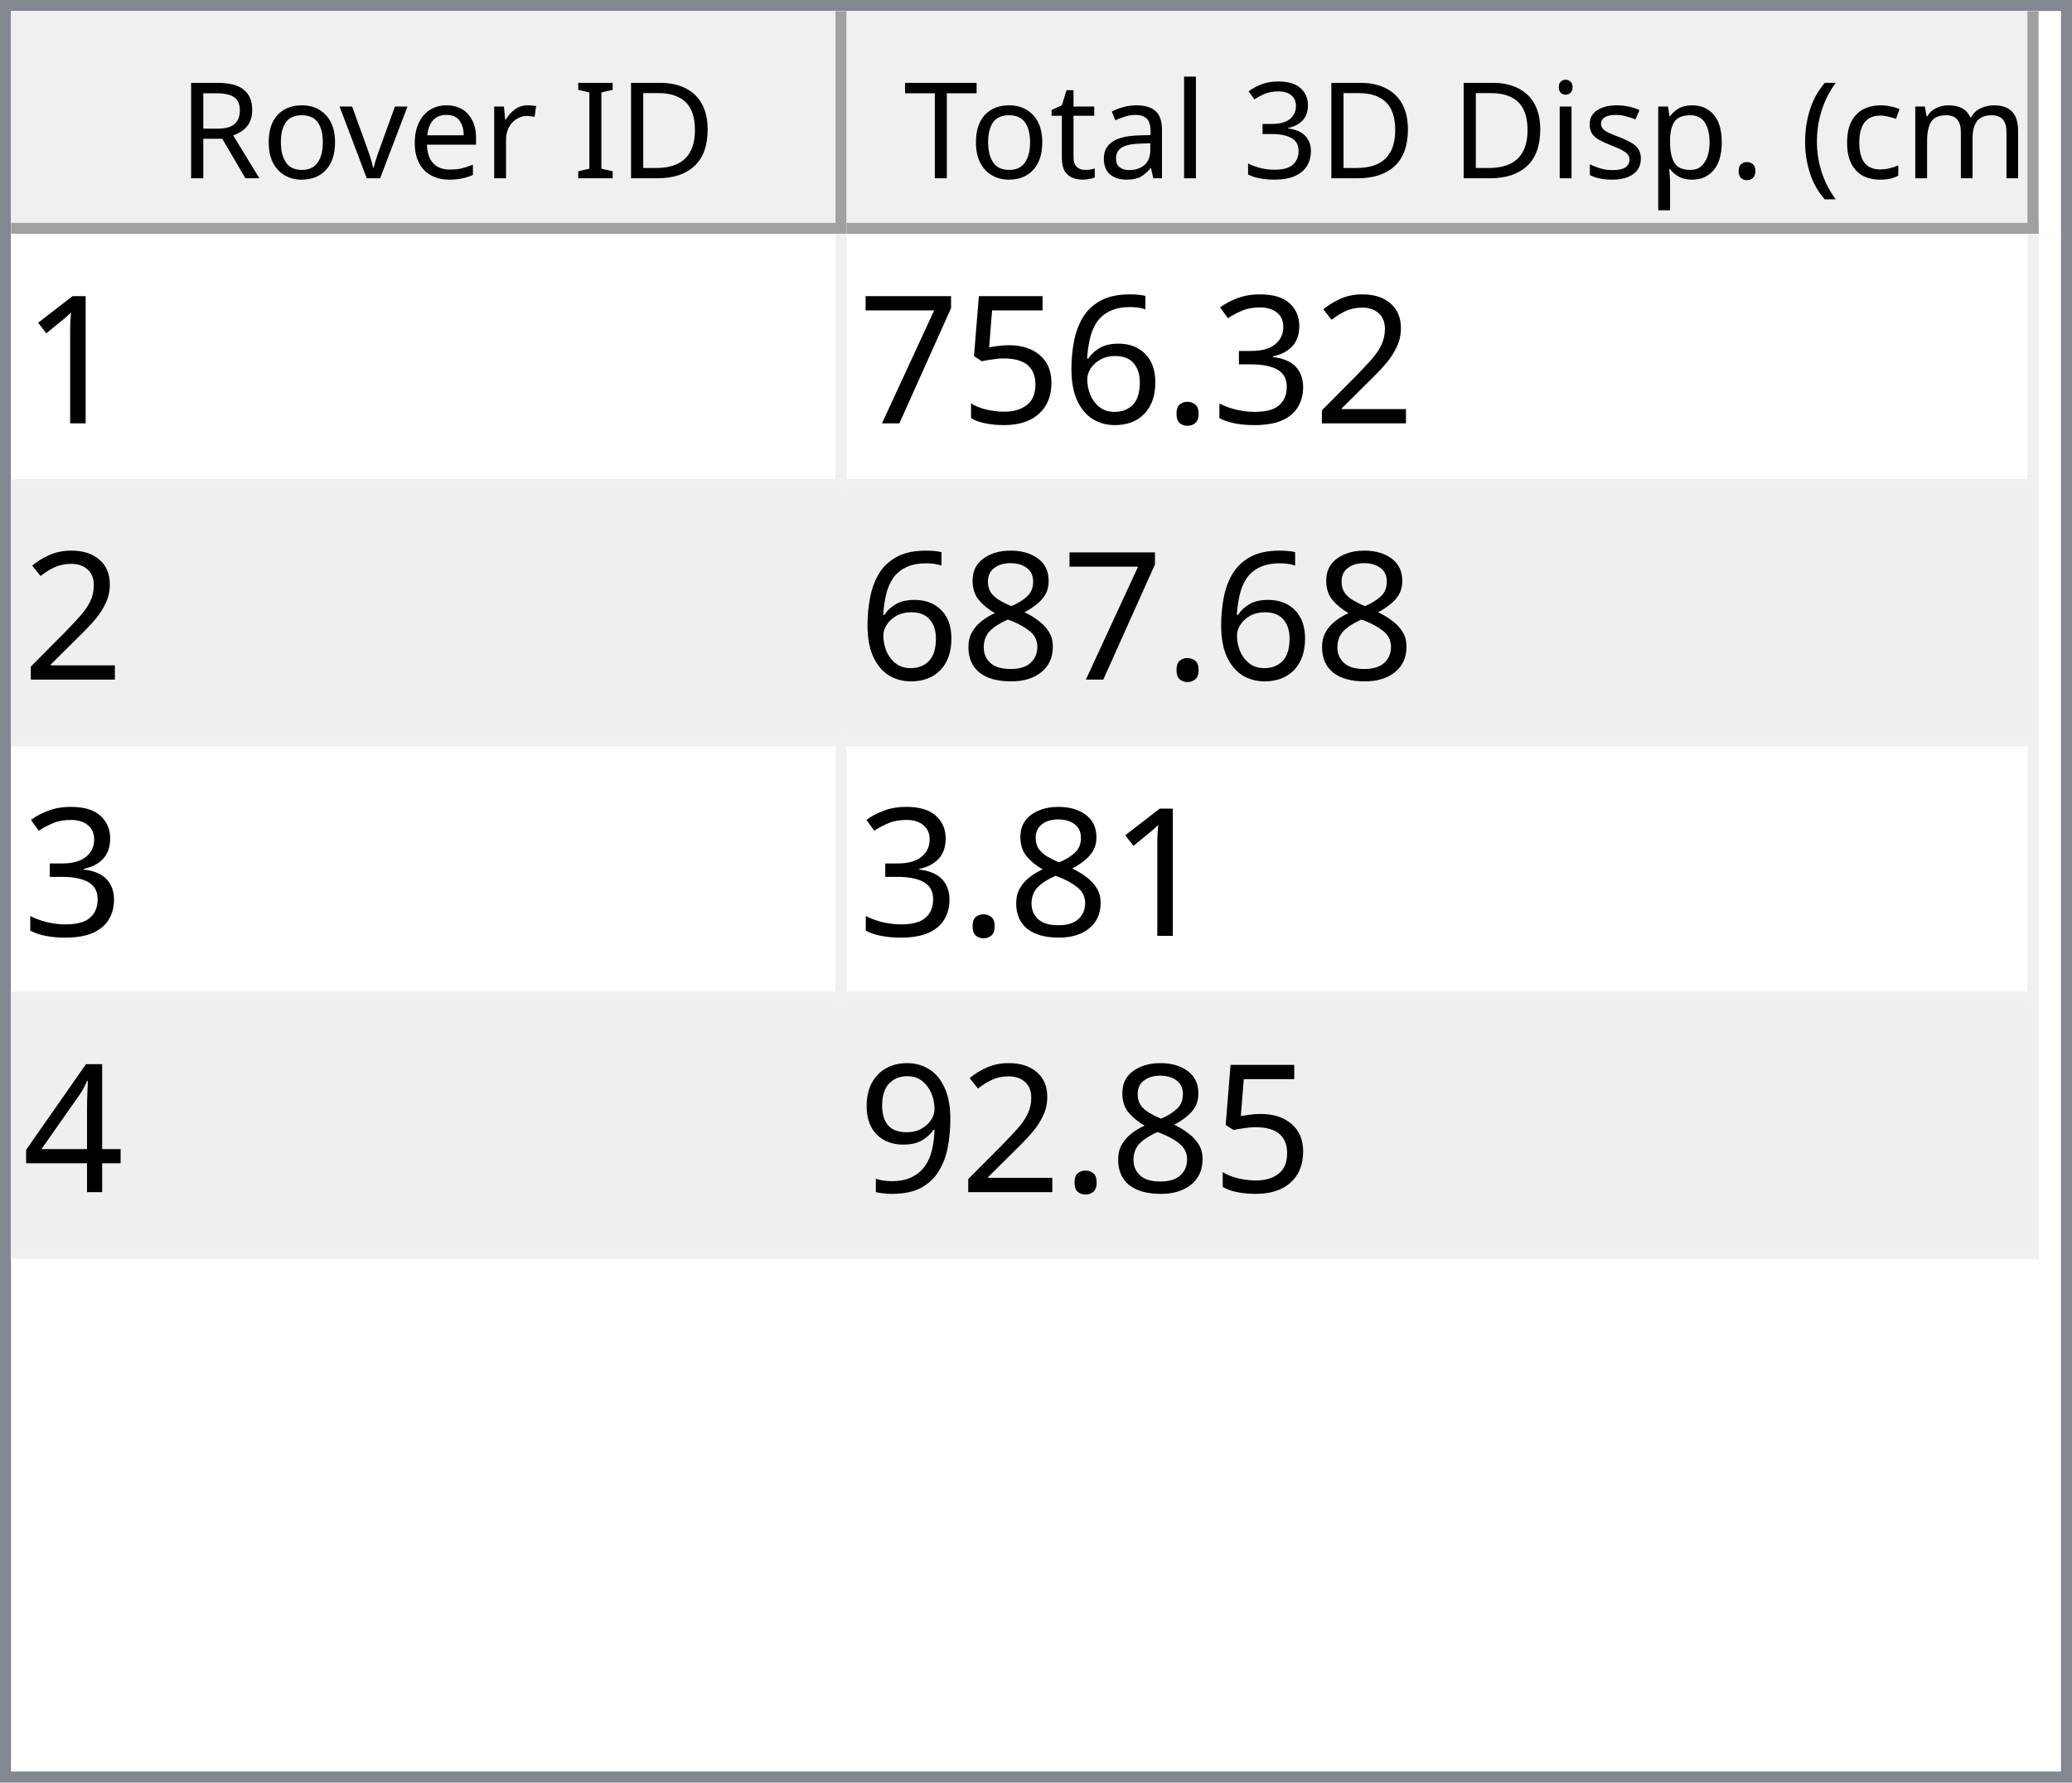
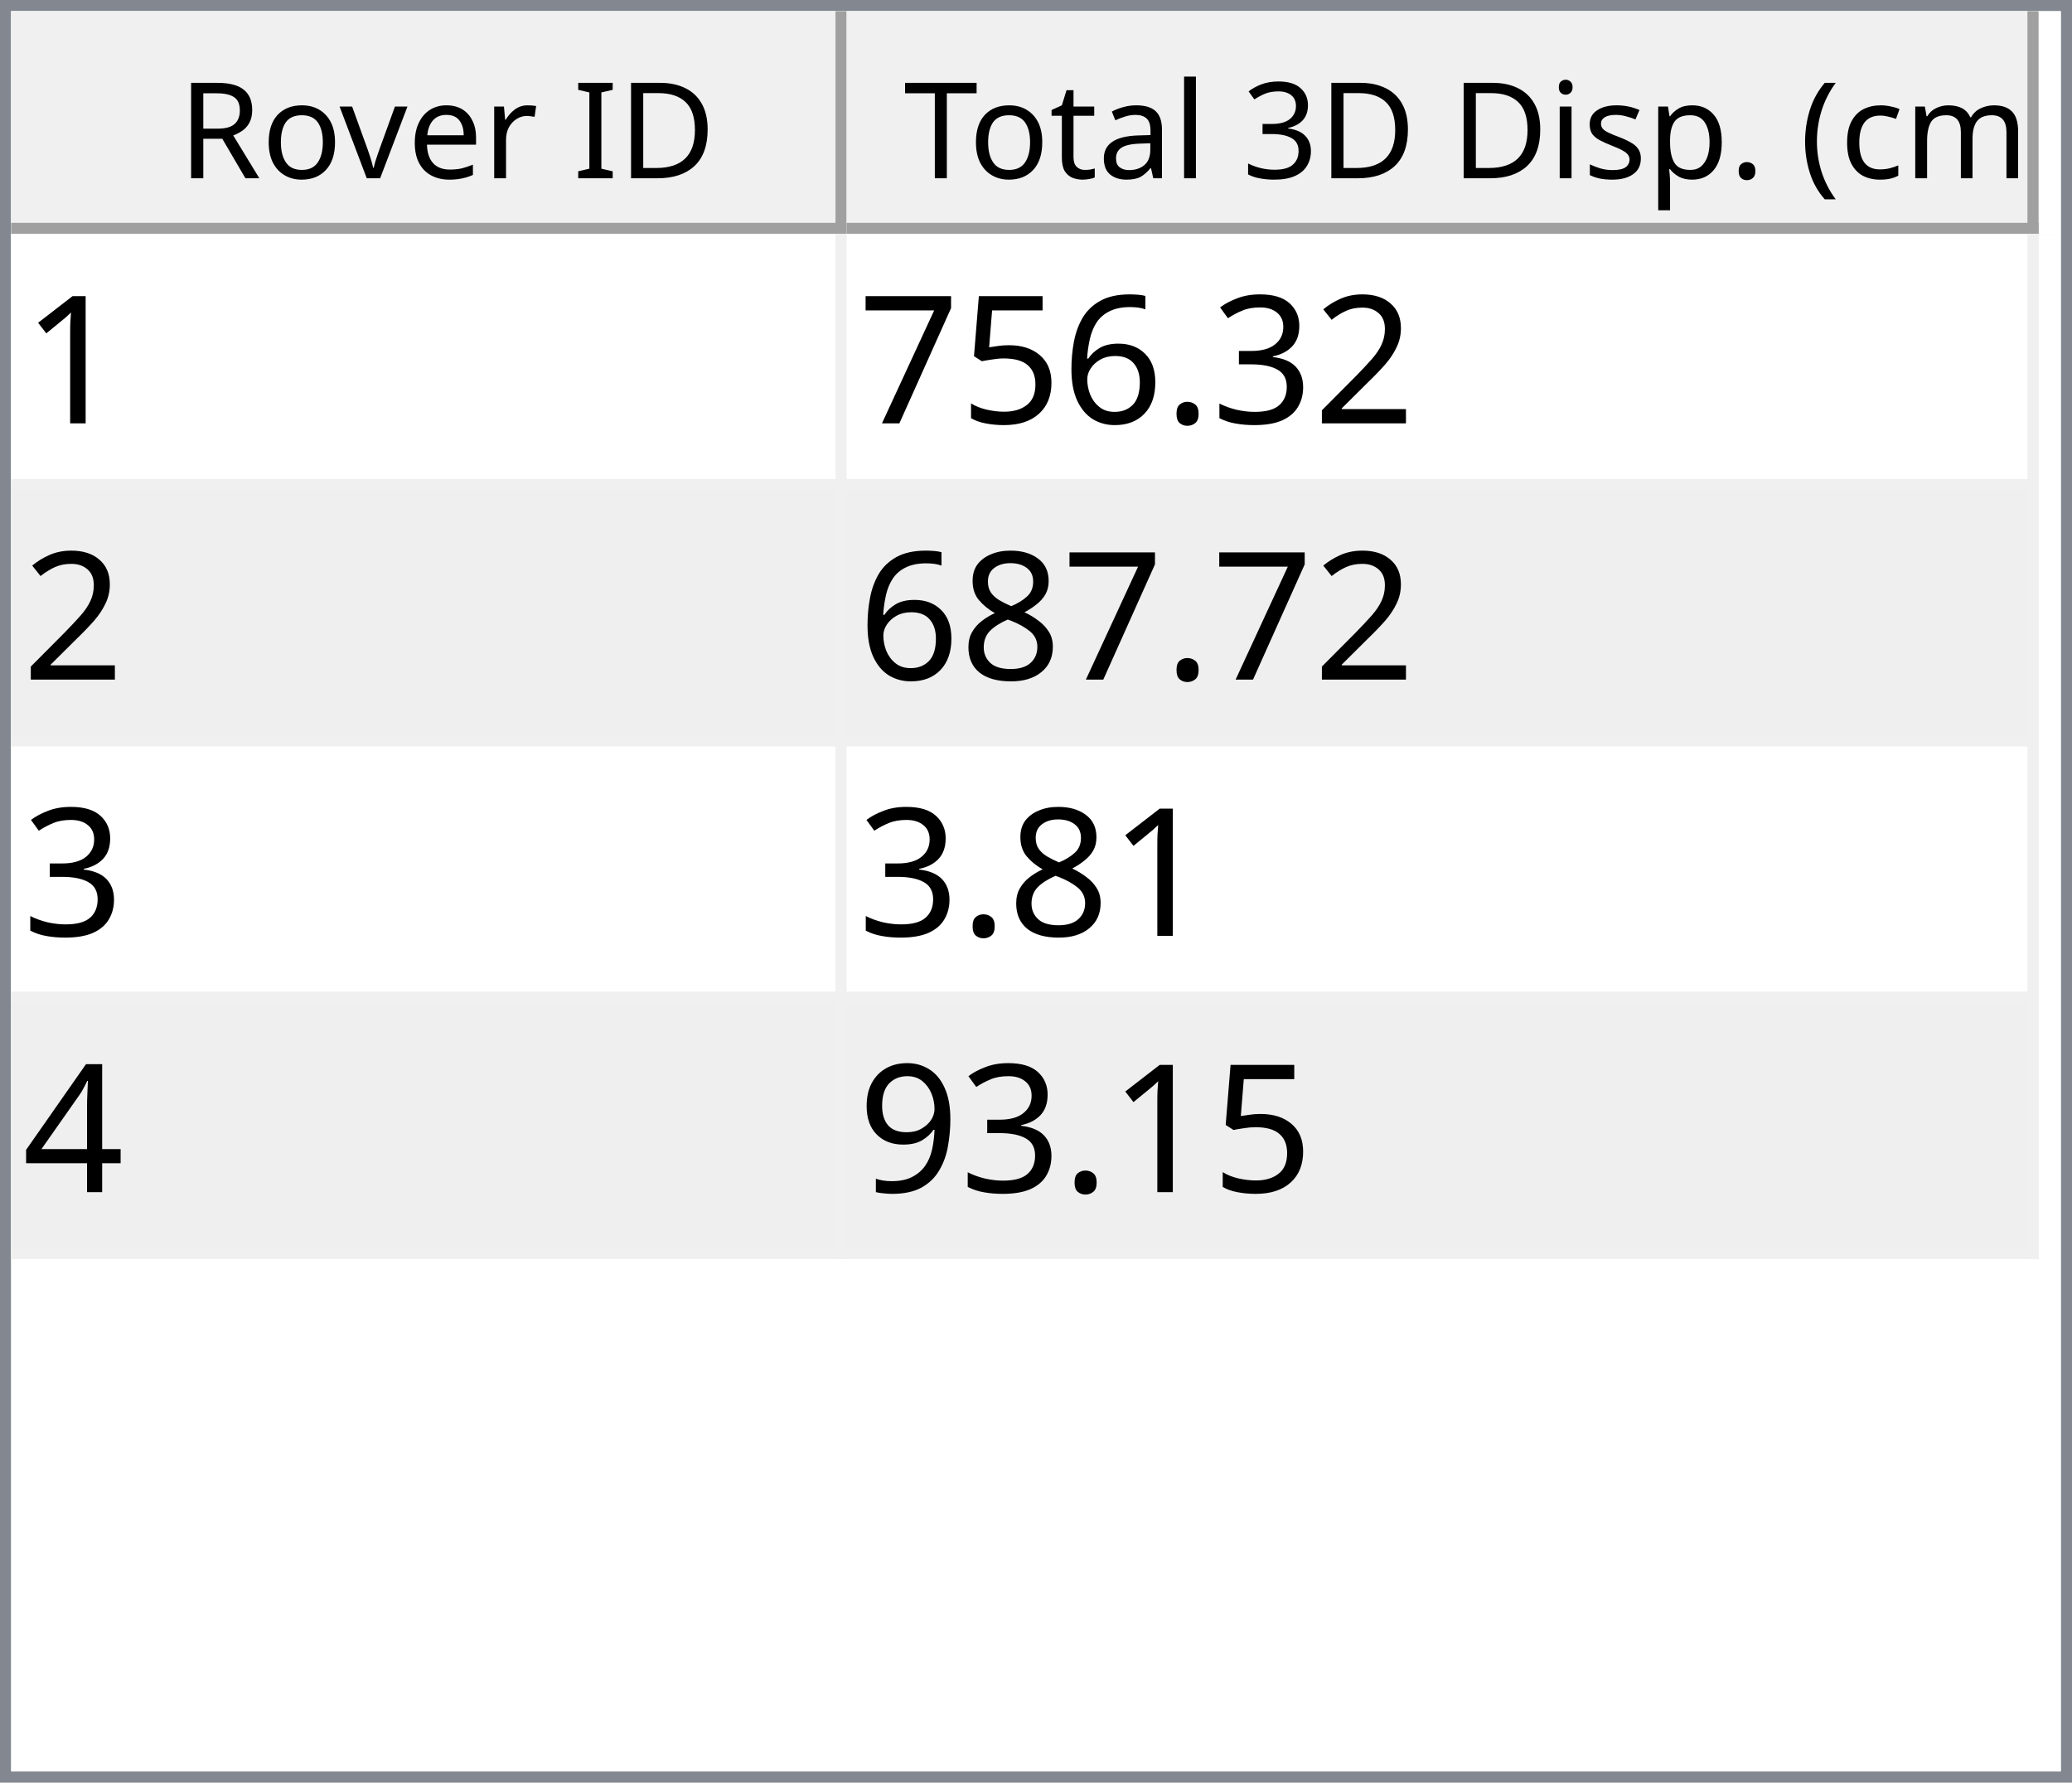
<svg xmlns="http://www.w3.org/2000/svg" style="fill-opacity:1; color-rendering:auto; color-interpolation:auto; text-rendering:auto; stroke:black; stroke-linecap:square; stroke-miterlimit:10; shape-rendering:auto; stroke-opacity:1; fill:black; stroke-dasharray:none; font-weight:normal; stroke-width:1; font-family:'Dialog'; font-style:normal; stroke-linejoin:miter; font-size:12px; stroke-dashoffset:0; image-rendering:auto;" width="186" height="160">
  <defs id="genericDefs" />
  <g>
    <defs id="defs1">
      <clipPath clipPathUnits="userSpaceOnUse" id="clipPath1">
        <path d="M0 0 L186 0 L186 160 L0 160 L0 0 Z" />
      </clipPath>
      <clipPath clipPathUnits="userSpaceOnUse" id="clipPath2">
        <path d="M0 0 L0 160 L186 160 L186 0 Z" />
      </clipPath>
      <clipPath clipPathUnits="userSpaceOnUse" id="clipPath3">
        <path d="M0 0 L0 20 L184 20 L184 0 Z" />
      </clipPath>
      <clipPath clipPathUnits="userSpaceOnUse" id="clipPath4">
        <path d="M0 0 L0 20 L75 20 L75 0 Z" />
      </clipPath>
      <clipPath clipPathUnits="userSpaceOnUse" id="clipPath5">
        <path d="M1 1 L1 19 L74 19 L74 1 Z" />
      </clipPath>
      <clipPath clipPathUnits="userSpaceOnUse" id="clipPath6">
        <path d="M0 0 L0 18 L73 18 L73 0 Z" />
      </clipPath>
      <clipPath clipPathUnits="userSpaceOnUse" id="clipPath7">
        <path d="M-0.5 -0.5 L-0.5 19.5 L74.5 19.5 L74.5 -0.5 Z" />
      </clipPath>
      <clipPath clipPathUnits="userSpaceOnUse" id="clipPath8">
        <path d="M0 0 L0 20 L107 20 L107 0 Z" />
      </clipPath>
      <clipPath clipPathUnits="userSpaceOnUse" id="clipPath9">
        <path d="M1 1 L1 19 L106 19 L106 1 Z" />
      </clipPath>
      <clipPath clipPathUnits="userSpaceOnUse" id="clipPath10">
        <path d="M0 0 L0 18 L105 18 L105 0 Z" />
      </clipPath>
      <clipPath clipPathUnits="userSpaceOnUse" id="clipPath11">
        <path d="M-0.5 -0.5 L-0.5 19.5 L106.5 19.5 L106.5 -0.5 Z" />
      </clipPath>
      <clipPath clipPathUnits="userSpaceOnUse" id="clipPath12">
        <path d="M0 0 L0 138 L184 138 L184 0 Z" />
      </clipPath>
      <clipPath clipPathUnits="userSpaceOnUse" id="clipPath13">
        <path d="M0 0 L0 92 L182 92 L182 0 Z" />
      </clipPath>
      <clipPath clipPathUnits="userSpaceOnUse" id="clipPath14">
        <path d="M-0.5 -0.5 L-0.5 91.5 L181.5 91.5 L181.5 -0.5 Z" />
      </clipPath>
      <clipPath clipPathUnits="userSpaceOnUse" id="clipPath15">
        <path d="M0 0 L0 22 L74 22 L74 0 Z" />
      </clipPath>
      <clipPath clipPathUnits="userSpaceOnUse" id="clipPath16">
        <path d="M0 0 L0 22 L106 22 L106 0 Z" />
      </clipPath>
      <font horiz-adv-x="64.551" id="font1">
        <font-face ascent="107.91" descent="25.098" units-per-em="100" style="font-style:normal; font-family:Segoe UI; font-weight:normal;" />
        <missing-glyph horiz-adv-x="64.551" d="M8.109 0 L8.109 68.266 L56.453 68.266 L56.453 0 L8.109 0 ZM15.328 7.234 L49.219 7.234 L49.219 61.031 L15.328 61.031 L15.328 7.234 Z" />
        <glyph unicode="D" horiz-adv-x="70.117" d="M9.188 0 L9.188 70.016 L28.516 70.016 Q65.531 70.016 65.531 35.891 Q65.531 19.672 55.25 9.836 Q44.969 0 27.734 0 L9.188 0 ZM17.391 62.594 L17.391 7.422 L27.828 7.422 Q41.609 7.422 49.273 14.797 Q56.938 22.172 56.938 35.688 Q56.938 62.594 28.328 62.594 L17.391 62.594 Z" />
        <glyph unicode="I" horiz-adv-x="26.611" d="M17.391 0 L9.188 0 L9.188 70.016 L17.391 70.016 L17.391 0 Z" />
        <glyph unicode=" " horiz-adv-x="27.393" d="" />
        <glyph unicode="r" horiz-adv-x="34.766" d="M34.188 41.891 Q32.078 43.5 28.125 43.5 Q23 43.5 19.555 38.672 Q16.109 33.844 16.109 25.484 L16.109 0 L8.109 0 L8.109 50 L16.109 50 L16.109 39.703 L16.312 39.703 Q18.016 44.969 21.531 47.922 Q25.047 50.875 29.391 50.875 Q32.516 50.875 34.188 50.203 L34.188 41.891 Z" />
        <glyph unicode="e" horiz-adv-x="52.295" d="M48.297 23 L12.984 23 Q13.188 14.656 17.484 10.109 Q21.781 5.562 29.297 5.562 Q37.75 5.562 44.828 11.141 L44.828 3.609 Q38.234 -1.172 27.391 -1.172 Q16.797 -1.172 10.742 5.641 Q4.688 12.453 4.688 24.812 Q4.688 36.469 11.305 43.82 Q17.922 51.172 27.734 51.172 Q37.547 51.172 42.922 44.828 Q48.297 38.484 48.297 27.203 L48.297 23 ZM40.094 29.781 Q40.047 36.719 36.75 40.578 Q33.453 44.438 27.594 44.438 Q21.922 44.438 17.969 40.383 Q14.016 36.328 13.094 29.781 L40.094 29.781 Z" />
        <glyph unicode="v" horiz-adv-x="47.9" d="M47.406 50 L27.484 0 L19.625 0 L0.688 50 L9.469 50 L22.172 13.672 Q23.578 9.672 23.922 6.688 L24.125 6.688 Q24.609 10.453 25.688 13.484 L38.969 50 L47.406 50 Z" />
        <glyph unicode="o" horiz-adv-x="58.594" d="M29 -1.172 Q17.922 -1.172 11.305 5.836 Q4.688 12.844 4.688 24.422 Q4.688 37.016 11.57 44.094 Q18.453 51.172 30.172 51.172 Q41.359 51.172 47.633 44.289 Q53.906 37.406 53.906 25.203 Q53.906 13.234 47.141 6.031 Q40.375 -1.172 29 -1.172 ZM29.594 44.438 Q21.875 44.438 17.383 39.188 Q12.891 33.938 12.891 24.703 Q12.891 15.828 17.43 10.695 Q21.969 5.562 29.594 5.562 Q37.359 5.562 41.531 10.594 Q45.703 15.625 45.703 24.906 Q45.703 34.281 41.531 39.359 Q37.359 44.438 29.594 44.438 Z" />
        <glyph unicode="R" horiz-adv-x="59.814" d="M59.375 0 L49.609 0 L37.891 19.625 Q36.281 22.359 34.766 24.289 Q33.25 26.219 31.664 27.438 Q30.078 28.656 28.25 29.219 Q26.422 29.781 24.125 29.781 L17.391 29.781 L17.391 0 L9.188 0 L9.188 70.016 L30.078 70.016 Q34.672 70.016 38.555 68.867 Q42.438 67.719 45.289 65.375 Q48.141 63.031 49.758 59.547 Q51.375 56.062 51.375 51.375 Q51.375 47.703 50.273 44.656 Q49.172 41.609 47.148 39.211 Q45.125 36.812 42.266 35.133 Q39.406 33.453 35.844 32.516 L35.844 32.328 Q37.594 31.547 38.891 30.547 Q40.188 29.547 41.359 28.18 Q42.531 26.812 43.68 25.078 Q44.828 23.344 46.234 21.047 L59.375 0 ZM17.391 62.594 L17.391 37.203 L28.516 37.203 Q31.594 37.203 34.203 38.133 Q36.812 39.062 38.719 40.797 Q40.625 42.531 41.703 45.047 Q42.781 47.562 42.781 50.688 Q42.781 56.297 39.141 59.445 Q35.5 62.594 28.609 62.594 L17.391 62.594 Z" />
        <glyph unicode=")" horiz-adv-x="30.176" d="M8.297 -15.922 L1.172 -15.922 Q16.406 2.344 16.406 26.812 Q16.406 51.469 1.078 70.016 L8.297 70.016 Q23.531 52.156 23.531 26.703 Q23.531 1.375 8.297 -15.922 Z" />
        <glyph unicode="m" horiz-adv-x="86.133" d="M79.109 0 L71.094 0 L71.094 28.719 Q71.094 37.016 68.531 40.727 Q65.969 44.438 59.906 44.438 Q54.781 44.438 51.195 39.75 Q47.609 35.062 47.609 28.516 L47.609 0 L39.594 0 L39.594 29.688 Q39.594 44.438 28.219 44.438 Q22.953 44.438 19.531 40.016 Q16.109 35.594 16.109 28.516 L16.109 0 L8.109 0 L8.109 50 L16.109 50 L16.109 42.094 L16.312 42.094 Q21.625 51.172 31.844 51.172 Q36.969 51.172 40.773 48.312 Q44.578 45.453 46 40.828 Q51.562 51.172 62.594 51.172 Q79.109 51.172 79.109 30.812 L79.109 0 Z" />
        <glyph unicode="c" horiz-adv-x="46.191" d="M42.188 2.297 Q36.422 -1.172 28.516 -1.172 Q17.828 -1.172 11.258 5.789 Q4.688 12.75 4.688 23.828 Q4.688 36.188 11.766 43.68 Q18.844 51.172 30.672 51.172 Q37.25 51.172 42.281 48.734 L42.281 40.531 Q36.719 44.438 30.375 44.438 Q22.703 44.438 17.797 38.945 Q12.891 33.453 12.891 24.516 Q12.891 15.719 17.508 10.641 Q22.125 5.562 29.891 5.562 Q36.422 5.562 42.188 9.906 L42.188 2.297 Z" />
        <glyph unicode="(" horiz-adv-x="30.176" d="M29.109 -15.922 L21.969 -15.922 Q6.844 1.375 6.844 26.703 Q6.844 52.156 21.969 70.016 L29.203 70.016 Q13.875 51.469 13.875 26.812 Q13.875 2.344 29.109 -15.922 Z" />
        <glyph unicode="." horiz-adv-x="21.68" d="M10.891 -1.078 Q8.641 -1.078 7.055 0.539 Q5.469 2.156 5.469 4.391 Q5.469 6.641 7.055 8.273 Q8.641 9.906 10.891 9.906 Q13.188 9.906 14.797 8.273 Q16.406 6.641 16.406 4.391 Q16.406 2.156 14.797 0.539 Q13.188 -1.078 10.891 -1.078 Z" />
        <glyph unicode="p" horiz-adv-x="58.789" d="M16.312 7.234 L16.109 7.234 L16.109 -23 L8.109 -23 L8.109 50 L16.109 50 L16.109 41.219 L16.312 41.219 Q22.219 51.172 33.594 51.172 Q43.266 51.172 48.688 44.461 Q54.109 37.75 54.109 26.469 Q54.109 13.922 48 6.375 Q41.891 -1.172 31.297 -1.172 Q21.578 -1.172 16.312 7.234 ZM16.109 27.391 L16.109 20.406 Q16.109 14.203 20.141 9.883 Q24.172 5.562 30.375 5.562 Q37.641 5.562 41.773 11.133 Q45.906 16.703 45.906 26.609 Q45.906 34.969 42.047 39.703 Q38.188 44.438 31.594 44.438 Q24.609 44.438 20.359 39.578 Q16.109 34.719 16.109 27.391 Z" />
        <glyph unicode="s" horiz-adv-x="42.432" d="M5.078 1.812 L5.078 10.406 Q11.625 5.562 19.484 5.562 Q30.031 5.562 30.031 12.594 Q30.031 14.594 29.125 15.992 Q28.219 17.391 26.68 18.461 Q25.141 19.531 23.07 20.383 Q21 21.234 18.609 22.172 Q15.281 23.484 12.766 24.828 Q10.25 26.172 8.57 27.859 Q6.891 29.547 6.031 31.695 Q5.172 33.844 5.172 36.719 Q5.172 40.234 6.789 42.945 Q8.406 45.656 11.086 47.484 Q13.766 49.312 17.211 50.242 Q20.656 51.172 24.312 51.172 Q30.812 51.172 35.938 48.922 L35.938 40.828 Q30.422 44.438 23.25 44.438 Q21 44.438 19.195 43.922 Q17.391 43.406 16.094 42.477 Q14.797 41.547 14.086 40.258 Q13.375 38.969 13.375 37.406 Q13.375 35.453 14.086 34.133 Q14.797 32.812 16.164 31.789 Q17.531 30.766 19.484 29.938 Q21.438 29.109 23.922 28.125 Q27.25 26.859 29.883 25.516 Q32.516 24.172 34.375 22.484 Q36.234 20.797 37.234 18.602 Q38.234 16.406 38.234 13.375 Q38.234 9.672 36.602 6.938 Q34.969 4.203 32.234 2.398 Q29.5 0.594 25.93 -0.289 Q22.359 -1.172 18.453 -1.172 Q10.75 -1.172 5.078 1.812 Z" />
        <glyph unicode="i" horiz-adv-x="24.219" d="M12.203 62.703 Q10.062 62.703 8.547 64.164 Q7.031 65.625 7.031 67.875 Q7.031 70.125 8.547 71.609 Q10.062 73.094 12.203 73.094 Q14.406 73.094 15.945 71.609 Q17.484 70.125 17.484 67.875 Q17.484 65.719 15.945 64.211 Q14.406 62.703 12.203 62.703 ZM16.109 0 L8.109 0 L8.109 50 L16.109 50 L16.109 0 Z" />
        <glyph unicode="3" horiz-adv-x="53.906" d="M46.531 19.828 Q46.531 15.094 44.75 11.211 Q42.969 7.328 39.719 4.57 Q36.469 1.812 31.93 0.297 Q27.391 -1.219 21.922 -1.219 Q11.922 -1.219 6 2.594 L6 11.188 Q13.094 5.609 22.219 5.609 Q25.875 5.609 28.828 6.539 Q31.781 7.469 33.906 9.227 Q36.031 10.984 37.18 13.477 Q38.328 15.969 38.328 19.094 Q38.328 32.812 18.797 32.812 L12.984 32.812 L12.984 39.594 L18.5 39.594 Q35.797 39.594 35.797 52.484 Q35.797 64.406 22.609 64.406 Q15.188 64.406 8.688 59.422 L8.688 67.188 Q15.375 71.188 24.609 71.188 Q29 71.188 32.57 69.969 Q36.141 68.75 38.68 66.555 Q41.219 64.359 42.609 61.281 Q44 58.203 44 54.5 Q44 40.672 30.031 36.719 L30.031 36.531 Q33.594 36.141 36.625 34.797 Q39.656 33.453 41.852 31.305 Q44.047 29.156 45.289 26.25 Q46.531 23.344 46.531 19.828 Z" />
        <glyph unicode="l" horiz-adv-x="24.219" d="M16.109 0 L8.109 0 L8.109 74.031 L16.109 74.031 L16.109 0 Z" />
        <glyph unicode="a" horiz-adv-x="50.879" d="M43.891 0 L35.891 0 L35.891 7.812 L35.688 7.812 Q30.469 -1.172 20.312 -1.172 Q12.844 -1.172 8.617 2.781 Q4.391 6.734 4.391 13.281 Q4.391 27.297 20.906 29.594 L35.891 31.688 Q35.891 44.438 25.594 44.438 Q16.547 44.438 9.281 38.281 L9.281 46.484 Q16.656 51.172 26.266 51.172 Q43.891 51.172 43.891 32.516 L43.891 0 ZM35.891 25.297 L23.828 23.641 Q18.266 22.859 15.43 20.875 Q12.594 18.891 12.594 13.875 Q12.594 10.203 15.211 7.883 Q17.828 5.562 22.172 5.562 Q28.125 5.562 32.008 9.742 Q35.891 13.922 35.891 20.312 L35.891 25.297 Z" />
        <glyph unicode="t" horiz-adv-x="33.887" d="M31.297 0.484 Q28.469 -1.078 23.828 -1.078 Q10.688 -1.078 10.688 13.578 L10.688 43.172 L2.094 43.172 L2.094 50 L10.688 50 L10.688 62.203 L18.703 64.797 L18.703 50 L31.297 50 L31.297 43.172 L18.703 43.172 L18.703 14.984 Q18.703 9.969 20.414 7.82 Q22.125 5.672 26.078 5.672 Q29.109 5.672 31.297 7.328 L31.297 0.484 Z" />
        <glyph unicode="T" horiz-adv-x="52.393" d="M50.594 62.594 L30.375 62.594 L30.375 0 L22.172 0 L22.172 62.594 L2 62.594 L2 70.016 L50.594 70.016 L50.594 62.594 Z" />
      </font>
      <font horiz-adv-x="75.0" id="font2">
        <font-face ascent="100.537" descent="21.973" units-per-em="100" style="font-style:normal; font-family:sans-serif; font-weight:normal;" />
        <missing-glyph horiz-adv-x="75.0" d="M12.5 0 L12.5 62.5 L62.5 62.5 L62.5 0 L12.5 0 ZM14.062 1.562 L60.938 1.562 L60.938 60.938 L14.062 60.938 L14.062 1.562 Z" />
        <glyph unicode="1" horiz-adv-x="55.615" d="M37.25 0 L28.469 0 L28.469 56 Q25.297 52.984 20.141 49.953 Q14.984 46.922 10.891 45.406 L10.891 53.906 Q18.266 57.375 23.781 62.305 Q29.297 67.234 31.594 71.875 L37.25 71.875 L37.25 0 Z" />
        <glyph unicode="2" horiz-adv-x="55.615" d="M50.344 8.453 L50.344 0 L3.031 0 Q2.938 3.172 4.047 6.109 Q5.859 10.938 9.836 15.625 Q13.812 20.312 21.344 26.469 Q33.016 36.031 37.117 41.625 Q41.219 47.219 41.219 52.203 Q41.219 57.422 37.477 61.008 Q33.734 64.594 27.734 64.594 Q21.391 64.594 17.578 60.789 Q13.766 56.984 13.719 50.25 L4.688 51.172 Q5.609 61.281 11.664 66.578 Q17.719 71.875 27.938 71.875 Q38.234 71.875 44.242 66.164 Q50.25 60.453 50.25 52 Q50.25 47.703 48.492 43.555 Q46.734 39.406 42.656 34.812 Q38.578 30.219 29.109 22.219 Q21.188 15.578 18.945 13.211 Q16.703 10.844 15.234 8.453 L50.344 8.453 Z" />
        <glyph unicode="3" horiz-adv-x="55.615" d="M4.203 18.891 L12.984 20.062 Q14.5 12.594 18.141 9.297 Q21.781 6 27 6 Q33.203 6 37.477 10.297 Q41.75 14.594 41.75 20.953 Q41.75 27 37.797 30.93 Q33.844 34.859 27.734 34.859 Q25.25 34.859 21.531 33.891 L22.516 41.609 Q23.391 41.5 23.922 41.5 Q29.547 41.5 34.039 44.43 Q38.531 47.359 38.531 53.469 Q38.531 58.297 35.258 61.477 Q31.984 64.656 26.812 64.656 Q21.688 64.656 18.266 61.43 Q14.844 58.203 13.875 51.766 L5.078 53.328 Q6.688 62.156 12.398 67.016 Q18.109 71.875 26.609 71.875 Q32.469 71.875 37.398 69.359 Q42.328 66.844 44.945 62.5 Q47.562 58.156 47.562 53.266 Q47.562 48.641 45.07 44.828 Q42.578 41.016 37.703 38.766 Q44.047 37.312 47.562 32.695 Q51.078 28.078 51.078 21.141 Q51.078 11.766 44.242 5.25 Q37.406 -1.266 26.953 -1.266 Q17.531 -1.266 11.305 4.352 Q5.078 9.969 4.203 18.891 Z" />
        <glyph unicode="." horiz-adv-x="27.783" d="M9.078 0 L9.078 10.016 L19.094 10.016 L19.094 0 L9.078 0 Z" />
        <glyph unicode="6" horiz-adv-x="55.615" d="M49.75 54.047 L41.016 53.375 Q39.844 58.547 37.703 60.891 Q34.125 64.656 28.906 64.656 Q24.703 64.656 21.531 62.312 Q17.391 59.281 14.992 53.469 Q12.594 47.656 12.5 36.922 Q15.672 41.75 20.266 44.094 Q24.859 46.438 29.891 46.438 Q38.672 46.438 44.852 39.969 Q51.031 33.5 51.031 23.25 Q51.031 16.5 48.125 10.719 Q45.219 4.938 40.141 1.859 Q35.062 -1.219 28.609 -1.219 Q17.625 -1.219 10.695 6.859 Q3.766 14.938 3.766 33.5 Q3.766 54.25 11.422 63.672 Q18.109 71.875 29.438 71.875 Q37.891 71.875 43.289 67.141 Q48.688 62.406 49.75 54.047 ZM13.875 23.188 Q13.875 18.656 15.797 14.508 Q17.719 10.359 21.188 8.18 Q24.656 6 28.469 6 Q34.031 6 38.039 10.492 Q42.047 14.984 42.047 22.703 Q42.047 30.125 38.086 34.398 Q34.125 38.672 28.125 38.672 Q22.172 38.672 18.023 34.398 Q13.875 30.125 13.875 23.188 Z" />
        <glyph unicode="5" horiz-adv-x="55.615" d="M4.156 18.75 L13.375 19.531 Q14.406 12.797 18.141 9.398 Q21.875 6 27.156 6 Q33.5 6 37.891 10.789 Q42.281 15.578 42.281 23.484 Q42.281 31 38.062 35.352 Q33.844 39.703 27 39.703 Q22.75 39.703 19.336 37.773 Q15.922 35.844 13.969 32.766 L5.719 33.844 L12.641 70.609 L48.25 70.609 L48.25 62.203 L19.672 62.203 L15.828 42.969 Q22.266 47.469 29.344 47.469 Q38.719 47.469 45.164 40.969 Q51.609 34.469 51.609 24.266 Q51.609 14.547 45.953 7.469 Q39.062 -1.219 27.156 -1.219 Q17.391 -1.219 11.211 4.25 Q5.031 9.719 4.156 18.75 Z" />
        <glyph unicode="7" horiz-adv-x="55.615" d="M4.734 62.203 L4.734 70.656 L51.078 70.656 L51.078 63.812 Q44.234 56.547 37.523 44.484 Q30.812 32.422 27.156 19.672 Q24.516 10.688 23.781 0 L14.75 0 Q14.891 8.453 18.062 20.414 Q21.234 32.375 27.172 43.484 Q33.109 54.594 39.797 62.203 L4.734 62.203 Z" />
        <glyph unicode="8" horiz-adv-x="55.615" d="M17.672 38.812 Q12.203 40.828 9.57 44.539 Q6.938 48.25 6.938 53.422 Q6.938 61.234 12.555 66.555 Q18.172 71.875 27.484 71.875 Q36.859 71.875 42.578 66.43 Q48.297 60.984 48.297 53.172 Q48.297 48.188 45.68 44.508 Q43.062 40.828 37.75 38.812 Q44.344 36.672 47.781 31.883 Q51.219 27.094 51.219 20.453 Q51.219 11.281 44.727 5.031 Q38.234 -1.219 27.641 -1.219 Q17.047 -1.219 10.547 5.055 Q4.047 11.328 4.047 20.703 Q4.047 27.688 7.594 32.398 Q11.141 37.109 17.672 38.812 ZM15.922 53.719 Q15.922 48.641 19.195 45.414 Q22.469 42.188 27.688 42.188 Q32.766 42.188 36.016 45.383 Q39.266 48.578 39.266 53.219 Q39.266 58.062 35.914 61.359 Q32.562 64.656 27.594 64.656 Q22.562 64.656 19.242 61.43 Q15.922 58.203 15.922 53.719 ZM13.094 20.656 Q13.094 16.891 14.875 13.375 Q16.656 9.859 20.172 7.93 Q23.688 6 27.734 6 Q34.031 6 38.133 10.055 Q42.234 14.109 42.234 20.359 Q42.234 26.703 38.016 30.859 Q33.797 35.016 27.438 35.016 Q21.234 35.016 17.164 30.914 Q13.094 26.812 13.094 20.656 Z" />
        <glyph unicode="4" horiz-adv-x="55.615" d="M32.328 0 L32.328 17.141 L1.266 17.141 L1.266 25.203 L33.938 71.578 L41.109 71.578 L41.109 25.203 L50.781 25.203 L50.781 17.141 L41.109 17.141 L41.109 0 L32.328 0 ZM32.328 25.203 L32.328 57.469 L9.906 25.203 L32.328 25.203 Z" />
        <glyph unicode="9" horiz-adv-x="55.615" d="M5.469 16.547 L13.922 17.328 Q14.984 11.375 18.016 8.688 Q21.047 6 25.781 6 Q29.828 6 32.883 7.859 Q35.938 9.719 37.891 12.82 Q39.844 15.922 41.164 21.195 Q42.484 26.469 42.484 31.938 Q42.484 32.516 42.438 33.688 Q39.797 29.5 35.234 26.883 Q30.672 24.266 25.344 24.266 Q16.453 24.266 10.305 30.711 Q4.156 37.156 4.156 47.703 Q4.156 58.594 10.578 65.234 Q17 71.875 26.656 71.875 Q33.641 71.875 39.43 68.117 Q45.219 64.359 48.219 57.398 Q51.219 50.438 51.219 37.25 Q51.219 23.531 48.242 15.406 Q45.266 7.281 39.383 3.031 Q33.5 -1.219 25.594 -1.219 Q17.188 -1.219 11.867 3.445 Q6.547 8.109 5.469 16.547 ZM41.453 48.141 Q41.453 55.719 37.43 60.156 Q33.406 64.594 27.734 64.594 Q21.875 64.594 17.531 59.812 Q13.188 55.031 13.188 47.406 Q13.188 40.578 17.312 36.305 Q21.438 32.031 27.484 32.031 Q33.594 32.031 37.523 36.305 Q41.453 40.578 41.453 48.141 Z" />
      </font>
    </defs>
    <g style="fill:white; stroke:white;">
      <rect x="0" y="0" width="186" style="clip-path:url(#clipPath1); stroke:none;" height="160" />
    </g>
    <g style="fill:white; text-rendering:optimizeSpeed; color-rendering:optimizeSpeed; image-rendering:optimizeSpeed; shape-rendering:crispEdges; stroke:white; color-interpolation:sRGB;">
      <rect x="0" width="186" height="160" y="0" style="stroke:none;" />
      <path style="stroke:none;" d="M0 160 L186 160 L186 0 L0 0 Z" />
    </g>
    <g style="fill:rgb(240,240,240); font-family:'Segoe UI'; stroke:rgb(240,240,240);">
      <rect x="0" y="0" width="186" style="clip-path:url(#clipPath2); stroke:none;" height="160" />
    </g>
    <g style="fill:rgb(130,135,144); font-family:'Segoe UI'; stroke:rgb(130,135,144);">
      <path d="M0 0 L186 0 L186 160 L0 160 L0 0 ZM1 1 L185 1 L185 159 L1 159 L1 1 Z" style="fill-rule:evenodd; clip-path:url(#clipPath2); stroke:none;" />
    </g>
    <g style="fill:white; font-family:'Segoe UI'; stroke:white;" transform="translate(1,1)">
      <rect x="0" y="0" width="184" style="clip-path:url(#clipPath3); stroke:none;" height="20" />
    </g>
    <g style="fill:rgb(240,240,240); font-family:'Segoe UI'; stroke:rgb(240,240,240);" transform="translate(1,1)">
      <rect x="0" y="0" width="75" style="clip-path:url(#clipPath4); stroke:none;" height="20" />
    </g>
    <g style="font-family:'Segoe UI';" transform="translate(2,2)">
      <text x="14" xml:space="preserve" y="14" style="clip-path:url(#clipPath6); stroke:none;">Rover ID</text>
    </g>
    <g style="fill:rgb(160,160,160); font-family:'Segoe UI'; stroke:rgb(160,160,160); stroke-linejoin:bevel;" transform="translate(1.5,1.5)">
      <line x1="74" x2="74" y1="0" style="fill:none; clip-path:url(#clipPath7);" y2="19" />
    </g>
    <g style="fill:rgb(160,160,160); font-family:'Segoe UI'; stroke:rgb(160,160,160); stroke-linejoin:bevel;" transform="matrix(1,0,0,1,1,1) translate(0.5,0.5)">
      <line x1="0" x2="74" y1="19" style="fill:none; clip-path:url(#clipPath7);" y2="19" />
    </g>
    <g style="fill:rgb(240,240,240); font-family:'Segoe UI'; stroke:rgb(240,240,240);" transform="translate(76,1)">
      <rect x="0" y="0" width="107" style="clip-path:url(#clipPath8); stroke:none;" height="20" />
    </g>
    <g style="font-family:'Segoe UI';" transform="translate(77,2)">
      <text x="1" xml:space="preserve" y="14" style="clip-path:url(#clipPath10); stroke:none;"> Total 3D Disp. (cm)</text>
    </g>
    <g style="fill:rgb(160,160,160); font-family:'Segoe UI'; stroke:rgb(160,160,160); stroke-linejoin:bevel;" transform="translate(76.5,1.5)">
      <line x1="106" x2="106" y1="0" style="fill:none; clip-path:url(#clipPath11);" y2="19" />
    </g>
    <g style="fill:rgb(160,160,160); font-family:'Segoe UI'; stroke:rgb(160,160,160); stroke-linejoin:bevel;" transform="matrix(1,0,0,1,76,1) translate(0.5,0.5)">
      <line x1="0" x2="106" y1="19" style="fill:none; clip-path:url(#clipPath11);" y2="19" />
    </g>
    <g style="fill:white; font-family:'Segoe UI'; stroke:white;" transform="translate(1,21)">
      <rect x="0" y="0" width="184" style="clip-path:url(#clipPath12); stroke:none;" height="138" />
    </g>
    <g style="fill:rgb(240,240,240); font-size:16px; font-family:sans-serif; stroke:rgb(240,240,240);" transform="translate(1,21)">
      <rect x="0" y="0" width="182" style="clip-path:url(#clipPath13); stroke:none;" height="92" />
      <line transform="translate(0.5,0.5)" x1="0" x2="181" y1="22" style="clip-path:url(#clipPath14); fill:none; stroke-linejoin:bevel;" y2="22" />
    </g>
    <g transform="matrix(1,0,0,1,1,21) translate(0.5,0.5)" style="fill:rgb(240,240,240); font-size:16px; font-family:sans-serif; stroke:rgb(240,240,240); stroke-linejoin:bevel;">
      <line x1="0" x2="181" y1="45" style="fill:none; clip-path:url(#clipPath14);" y2="45" />
    </g>
    <g transform="matrix(1,0,0,1,1,21) translate(0.5,0.5)" style="fill:rgb(240,240,240); font-size:16px; font-family:sans-serif; stroke:rgb(240,240,240); stroke-linejoin:bevel;">
      <line x1="0" x2="181" y1="68" style="fill:none; clip-path:url(#clipPath14);" y2="68" />
    </g>
    <g transform="matrix(1,0,0,1,1,21) translate(0.5,0.5)" style="fill:rgb(240,240,240); font-size:16px; font-family:sans-serif; stroke:rgb(240,240,240); stroke-linejoin:bevel;">
      <line x1="0" x2="181" y1="91" style="fill:none; clip-path:url(#clipPath14);" y2="91" />
    </g>
    <g transform="matrix(1,0,0,1,1,21) translate(0.5,0.5)" style="fill:rgb(240,240,240); font-size:16px; font-family:sans-serif; stroke:rgb(240,240,240); stroke-linejoin:bevel;">
      <line x1="74" x2="74" y1="0" style="fill:none; clip-path:url(#clipPath14);" y2="91" />
    </g>
    <g transform="matrix(1,0,0,1,1,21) translate(0.5,0.5)" style="fill:rgb(240,240,240); font-size:16px; font-family:sans-serif; stroke:rgb(240,240,240); stroke-linejoin:bevel;">
      <line x1="181" x2="181" y1="0" style="fill:none; clip-path:url(#clipPath14);" y2="91" />
    </g>
    <g style="fill:white; font-size:16px; font-family:sans-serif; stroke:white;" transform="matrix(1,0,0,1,1,21)">
      <rect x="0" y="0" width="74" style="clip-path:url(#clipPath15); stroke:none;" height="22" />
      <text x="1" y="17" style="fill:black; clip-path:url(#clipPath15); stroke:none;" xml:space="preserve">1</text>
    </g>
    <g style="fill:white; font-size:16px; font-family:sans-serif; stroke:white;" transform="matrix(1,0,0,1,1,21) translate(75,0)">
      <rect x="0" y="0" width="106" style="clip-path:url(#clipPath16); stroke:none;" height="22" />
      <text x="1" y="17" style="fill:black; clip-path:url(#clipPath16); stroke:none;" xml:space="preserve">756.32</text>
    </g>
    <g style="fill:rgb(239,239,239); font-size:16px; font-family:sans-serif; stroke:rgb(239,239,239);" transform="matrix(1,0,0,1,1,21) translate(0,23)">
      <rect x="0" y="0" width="74" style="clip-path:url(#clipPath15); stroke:none;" height="22" />
      <text x="1" y="17" style="fill:black; clip-path:url(#clipPath15); stroke:none;" xml:space="preserve">2</text>
    </g>
    <g style="fill:rgb(239,239,239); font-size:16px; font-family:sans-serif; stroke:rgb(239,239,239);" transform="matrix(1,0,0,1,1,21) translate(75,23)">
      <rect x="0" y="0" width="106" style="clip-path:url(#clipPath16); stroke:none;" height="22" />
-       <text x="1" y="17" style="fill:black; clip-path:url(#clipPath16); stroke:none;" xml:space="preserve">687.68</text>
+       <text x="1" y="17" style="fill:black; clip-path:url(#clipPath16); stroke:none;" xml:space="preserve">687.72</text>
    </g>
    <g style="fill:white; font-size:16px; font-family:sans-serif; stroke:white;" transform="matrix(1,0,0,1,1,21) translate(0,46)">
      <rect x="0" y="0" width="74" style="clip-path:url(#clipPath15); stroke:none;" height="22" />
      <text x="1" y="17" style="fill:black; clip-path:url(#clipPath15); stroke:none;" xml:space="preserve">3</text>
    </g>
    <g style="fill:white; font-size:16px; font-family:sans-serif; stroke:white;" transform="matrix(1,0,0,1,1,21) translate(75,46)">
      <rect x="0" y="0" width="106" style="clip-path:url(#clipPath16); stroke:none;" height="22" />
      <text x="1" y="17" style="fill:black; clip-path:url(#clipPath16); stroke:none;" xml:space="preserve">3.81</text>
    </g>
    <g style="fill:rgb(239,239,239); font-size:16px; font-family:sans-serif; stroke:rgb(239,239,239);" transform="matrix(1,0,0,1,1,21) translate(0,69)">
      <rect x="0" y="0" width="74" style="clip-path:url(#clipPath15); stroke:none;" height="22" />
      <text x="1" y="17" style="fill:black; clip-path:url(#clipPath15); stroke:none;" xml:space="preserve">4</text>
    </g>
    <g style="fill:rgb(239,239,239); font-size:16px; font-family:sans-serif; stroke:rgb(239,239,239);" transform="matrix(1,0,0,1,1,21) translate(75,69)">
      <rect x="0" y="0" width="106" style="clip-path:url(#clipPath16); stroke:none;" height="22" />
-       <text x="1" y="17" style="fill:black; clip-path:url(#clipPath16); stroke:none;" xml:space="preserve">92.85</text>
+       <text x="1" y="17" style="fill:black; clip-path:url(#clipPath16); stroke:none;" xml:space="preserve">93.15</text>
    </g>
  </g>
</svg>
